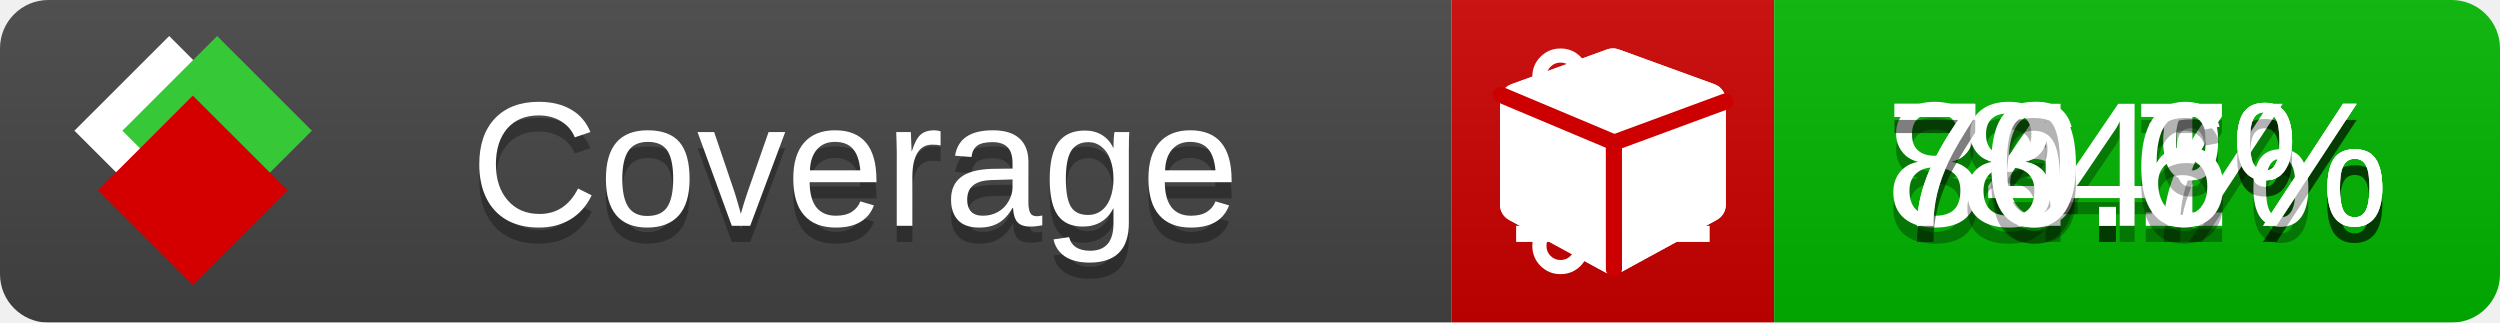
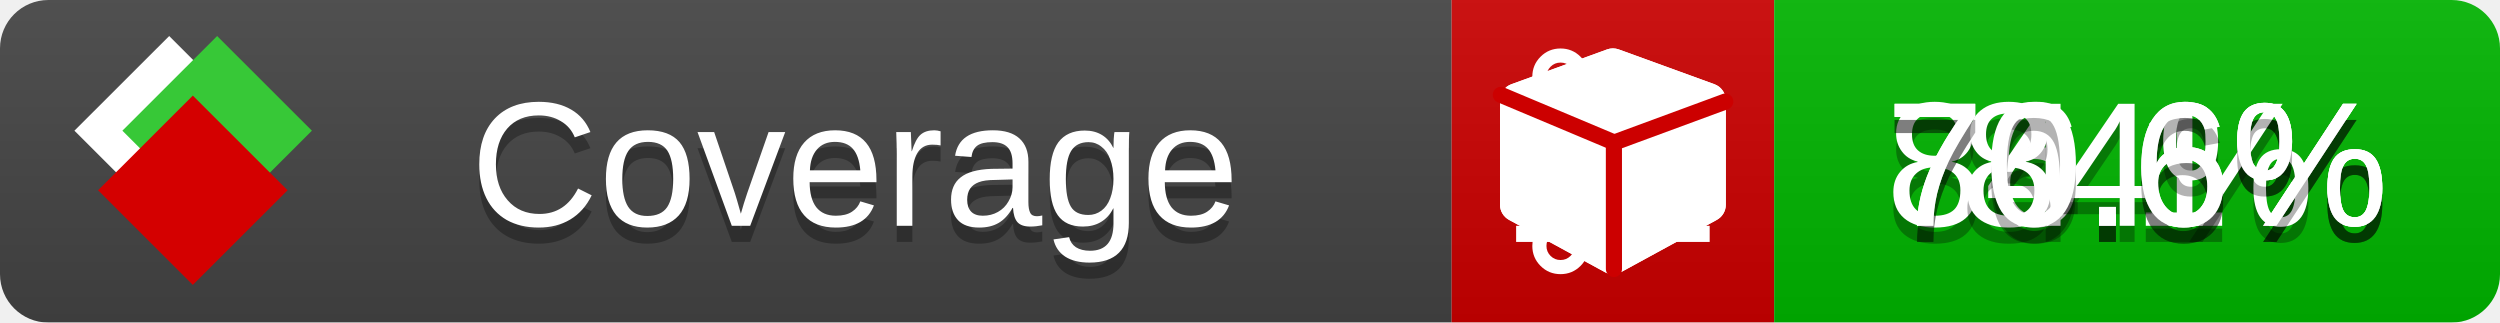
<svg xmlns="http://www.w3.org/2000/svg" xmlns:xlink="http://www.w3.org/1999/xlink" width="155" height="20">
  <style type="text/css">
          
            @keyframes fade1 {
                0% { visibility: visible; opacity: 1; }
               23% { visibility: visible; opacity: 1; }
               25% { visibility: hidden; opacity: 0; }
               48% { visibility: hidden; opacity: 0; }
               50% { visibility: hidden; opacity: 0; }
               73% { visibility: hidden; opacity: 0; }
               75% { visibility: hidden; opacity: 0; }
               98% { visibility: hidden; opacity: 0; }
              100% { visibility: visible; opacity: 1; }
            }
            @keyframes fade2 {
                0% { visibility: hidden; opacity: 0; }
               23% { visibility: hidden; opacity: 0; }
               25% { visibility: visible; opacity: 1; }
               48% { visibility: visible; opacity: 1; }
               50% { visibility: hidden; opacity: 0; }
               73% { visibility: hidden; opacity: 0; }
               75% { visibility: hidden; opacity: 0; }
               98% { visibility: hidden; opacity: 0; }
              100% { visibility: hidden; opacity: 0; }
            }
            @keyframes fade3 {
                0% { visibility: hidden; opacity: 0; }
               23% { visibility: hidden; opacity: 0; }
               25% { visibility: hidden; opacity: 0; }
               48% { visibility: hidden; opacity: 0; }
               50% { visibility: visible; opacity: 1; }
               73% { visibility: visible; opacity: 1; }
               75% { visibility: hidden; opacity: 0; }
               98% { visibility: hidden; opacity: 0; }
              100% { visibility: hidden; opacity: 0; }
            }
            @keyframes fade4 {
                0% { visibility: hidden; opacity: 0; }
               23% { visibility: hidden; opacity: 0; }
               25% { visibility: hidden; opacity: 0; }
               48% { visibility: hidden; opacity: 0; }
               50% { visibility: hidden; opacity: 0; }
               73% { visibility: hidden; opacity: 0; }
               75% { visibility: visible; opacity: 1; }
               98% { visibility: visible; opacity: 1; }
              100% { visibility: hidden; opacity: 0; }
            }
            .linecoverage {
                animation-duration: 15s;
                animation-name: fade1;
                animation-iteration-count: infinite;
            }
            .branchcoverage {
                animation-duration: 15s;
                animation-name: fade2;
                animation-iteration-count: infinite;
            }
            .methodcoverage {
                animation-duration: 15s;
                animation-name: fade3;
                animation-iteration-count: infinite;
            }
            .fullmethodcoverage {
                animation-duration: 15s;
                animation-name: fade4;
                animation-iteration-count: infinite;
            }
          
    </style>
  <defs>
    <linearGradient id="gradient" x2="0" y2="100%">
      <stop offset="0" stop-color="#bbb" stop-opacity=".1" />
      <stop offset="1" stop-opacity=".1" />
    </linearGradient>
    <linearGradient id="c">
      <stop offset="0" stop-color="#d40000" />
      <stop offset="1" stop-color="#ff2a2a" />
    </linearGradient>
    <linearGradient id="a">
      <stop offset="0" stop-color="#e0e0de" />
      <stop offset="1" stop-color="#fff" />
    </linearGradient>
    <linearGradient id="b">
      <stop offset="0" stop-color="#37c837" />
      <stop offset="1" stop-color="#217821" />
    </linearGradient>
    <linearGradient xlink:href="#a" id="e" x1="106.44" x2="69.96" y1="-11.96" y2="-46.84" gradientTransform="matrix(-.8426 -.00045 -.00045 -.8426 -94.27 -75.82)" gradientUnits="userSpaceOnUse" />
    <linearGradient xlink:href="#b" id="f" x1="56.19" x2="77.97" y1="-23.45" y2="10.62" gradientTransform="matrix(.8426 .00045 .00045 .8426 94.27 75.82)" gradientUnits="userSpaceOnUse" />
    <linearGradient xlink:href="#c" id="g" x1="79.98" x2="132.9" y1="10.79" y2="10.79" gradientTransform="matrix(.8426 .00045 .00045 .8426 94.27 75.82)" gradientUnits="userSpaceOnUse" />
    <mask id="mask">
      <rect width="155" height="20" rx="3" fill="#fff" />
    </mask>
    <g id="icon" transform="matrix(.04486 0 0 .04481 -.48 -.63)">
      <rect width="52.92" height="52.92" x="-109.72" y="-27.13" fill="url(#e)" transform="rotate(-135)" />
      <rect width="52.92" height="52.92" x="70.19" y="-39.18" fill="url(#f)" transform="rotate(45)" />
      <rect width="52.92" height="52.92" x="80.05" y="-15.74" fill="url(#g)" transform="rotate(45)" />
    </g>
  </defs>
  <g mask="url(#mask)">
    <rect x="0" y="0" width="90" height="20" fill="#444" />
    <rect x="90" y="0" width="20" height="20" fill="#c00" />
    <rect x="110" y="0" width="45" height="20" fill="#00B600" />
    <rect x="0" y="0" width="155" height="20" fill="url(#gradient)" />
  </g>
  <g>
    <path class="linecoverage" stroke="#fff" d="M94 6.5 h12 M94 10.5 h12 M94 14.5 h12" />
    <path class="branchcoverage" fill="#fff" d="m 97.628,15.247 q 0,-0.364 -0.255,-0.619 -0.255,-0.255 -0.619,-0.255 -0.364,0 -0.619,0.255 -0.255,0.255 -0.255,0.619 0,0.364 0.255,0.619 0.255,0.255 0.619,0.255 0.364,0 0.619,-0.255 0.255,-0.255 0.255,-0.619 z m 0,-10.493 q 0,-0.364 -0.255,-0.619 -0.255,-0.255 -0.619,-0.255 -0.364,0 -0.619,0.255 -0.255,0.255 -0.255,0.619 0,0.364 0.255,0.619 0.255,0.255 0.619,0.255 0.364,0 0.619,-0.255 0.255,-0.255 0.255,-0.619 z m 5.83,1.166 q 0,-0.364 -0.255,-0.619 -0.255,-0.255 -0.619,-0.255 -0.364,0 -0.619,0.255 -0.255,0.255 -0.255,0.619 0,0.364 0.255,0.619 0.255,0.255 0.619,0.255 0.364,0 0.619,-0.255 0.255,-0.255 0.255,-0.619 z m 0.874,0 q 0,0.474 -0.237,0.879 -0.237,0.405 -0.638,0.633 -0.018,2.614 -2.059,3.771 -0.619,0.346 -1.849,0.738 -1.166,0.364 -1.544,0.647 -0.378,0.282 -0.378,0.911 l 0,0.237 q 0.401,0.228 0.638,0.633 0.237,0.405 0.237,0.879 0,0.729 -0.51,1.239 -0.51,0.51 -1.239,0.51 -0.729,0 -1.239,-0.51 -0.51,-0.51 -0.51,-1.239 0,-0.474 0.237,-0.879 0.237,-0.405 0.638,-0.633 l 0,-7.469 q -0.401,-0.228 -0.638,-0.633 -0.237,-0.405 -0.237,-0.879 0,-0.729 0.51,-1.239 0.51,-0.51 1.239,-0.51 0.729,0 1.239,0.51 0.51,0.51 0.51,1.239 0,0.474 -0.237,0.879 -0.237,0.405 -0.638,0.633 l 0,4.527 q 0.492,-0.237 1.403,-0.519 0.501,-0.155 0.797,-0.269 0.296,-0.114 0.642,-0.282 0.346,-0.169 0.537,-0.36 0.191,-0.191 0.369,-0.465 0.178,-0.273 0.255,-0.633 0.077,-0.36 0.077,-0.833 -0.401,-0.228 -0.638,-0.633 -0.237,-0.405 -0.237,-0.879 0,-0.729 0.51,-1.239 0.51,-0.51 1.239,-0.51 0.729,0 1.239,0.51 0.51,0.51 0.51,1.239 z" />
    <path class="methodcoverage" fill="#fff" d="m 100.538,15.629 5.385,-2.936 v -5.351 l -5.385,1.96 z M 100,8.351 105.873,6.214 100,4.077 94.127,6.214 Z m 7,-2.12 v 6.462 q 0,0.294 -0.151,0.547 -0.151,0.252 -0.412,0.395 l -5.923,3.231 q -0.236,0.135 -0.513,0.135 -0.278,0 -0.513,-0.135 l -5.923,-3.231 Q 93.303,13.492 93.151,13.239 93,12.987 93,12.692 v -6.462 q 0,-0.337 0.194,-0.614 0.194,-0.278 0.513,-0.395 l 5.923,-2.154 q 0.185,-0.067 0.37,-0.067 0.185,0 0.37,0.067 l 5.923,2.154 q 0.32,0.118 0.513,0.395 Q 107,5.894 107,6.231 Z" />
    <path class="fullmethodcoverage" fill="#fff" d="m 107,6.231 v 6.462 c 0,0.196 -0.051,0.379 -0.151,0.547 -0.101,0.168 -0.238,0.3 -0.412,0.395 l -5.923,3.231 c -0.157,0.09 -0.328,0.135 -0.513,0.135 -0.185,0 -0.356,-0.045 -0.513,-0.135 l -5.923,-3.231 C 93.39,13.539 93.252,13.407 93.151,13.239 93.05,13.071 93,12.889 93,12.692 v -6.462 c 0,-0.224 0.065,-0.429 0.194,-0.614 0.129,-0.185 0.3,-0.317 0.513,-0.395 l 5.923,-2.154 c 0.123,-0.045 0.247,-0.067 0.37,-0.067 0.123,0 0.247,0.022 0.37,0.067 l 5.923,2.154 c 0.213,0.079 0.384,0.21 0.513,0.395 0.129,0.185 0.194,0.39 0.194,0.614 z" />
    <path class="fullmethodcoverage" style="fill:none;stroke:#cc0000;stroke-width:1;stroke-linecap:round;stroke-dasharray:none;stroke-opacity:1" d="m 100.064,16.677 -0.002,-7.833 6.906,-2.547" />
    <path class="fullmethodcoverage" style="fill:none;stroke:#cc0000;stroke-width:1;stroke-linecap:round;stroke-dasharray:none;stroke-opacity:1" d="M 99.914,8.765 93.052,5.882" />
  </g>
  <g fill="#fff" text-anchor="middle" font-family="Verdana,Arial,Geneva,sans-serif" font-size="11">
    <a xlink:href="https://github.com/danielpalme/ReportGenerator" target="_top">
      <use xlink:href="#icon" transform="translate(3,1) scale(3.5)" />
    </a>
    <text x="53" y="15" fill="#010101" fill-opacity=".3">Coverage</text>
    <text x="53" y="14" fill="#fff">Coverage</text>
    <text class="linecoverage" x="132.5" y="15" fill="#010101" fill-opacity=".3">86.1%</text>
    <text class="linecoverage" x="132.5" y="14">86.1%</text>
-     <text class="branchcoverage" x="132.5" y="15" fill="#010101" fill-opacity=".3">74.7%</text>
-     <text class="branchcoverage" x="132.5" y="14">74.7%</text>
+     <text class="branchcoverage" x="132.5" y="15" fill="#010101" fill-opacity=".3">74.6%</text>
+     <text class="branchcoverage" x="132.5" y="14">74.6%</text>
    <text class="methodcoverage" x="132.5" y="15" fill="#010101" fill-opacity=".3">84%</text>
    <text class="methodcoverage" x="132.5" y="14">84%</text>
    <text class="fullmethodcoverage" x="132.5" y="15" fill="#010101" fill-opacity=".3">70.6%</text>
    <text class="fullmethodcoverage" x="132.5" y="14">70.6%</text>
  </g>
  <g>
    <rect class="linecoverage" x="90" y="0" width="65" height="20" fill-opacity="0" />
    <rect class="branchcoverage" x="90" y="0" width="65" height="20" fill-opacity="0" />
    <rect class="methodcoverage" x="90" y="0" width="65" height="20" fill-opacity="0" />
    <rect class="fullmethodcoverage" x="90" y="0" width="65" height="20" fill-opacity="0" />
  </g>
</svg>
